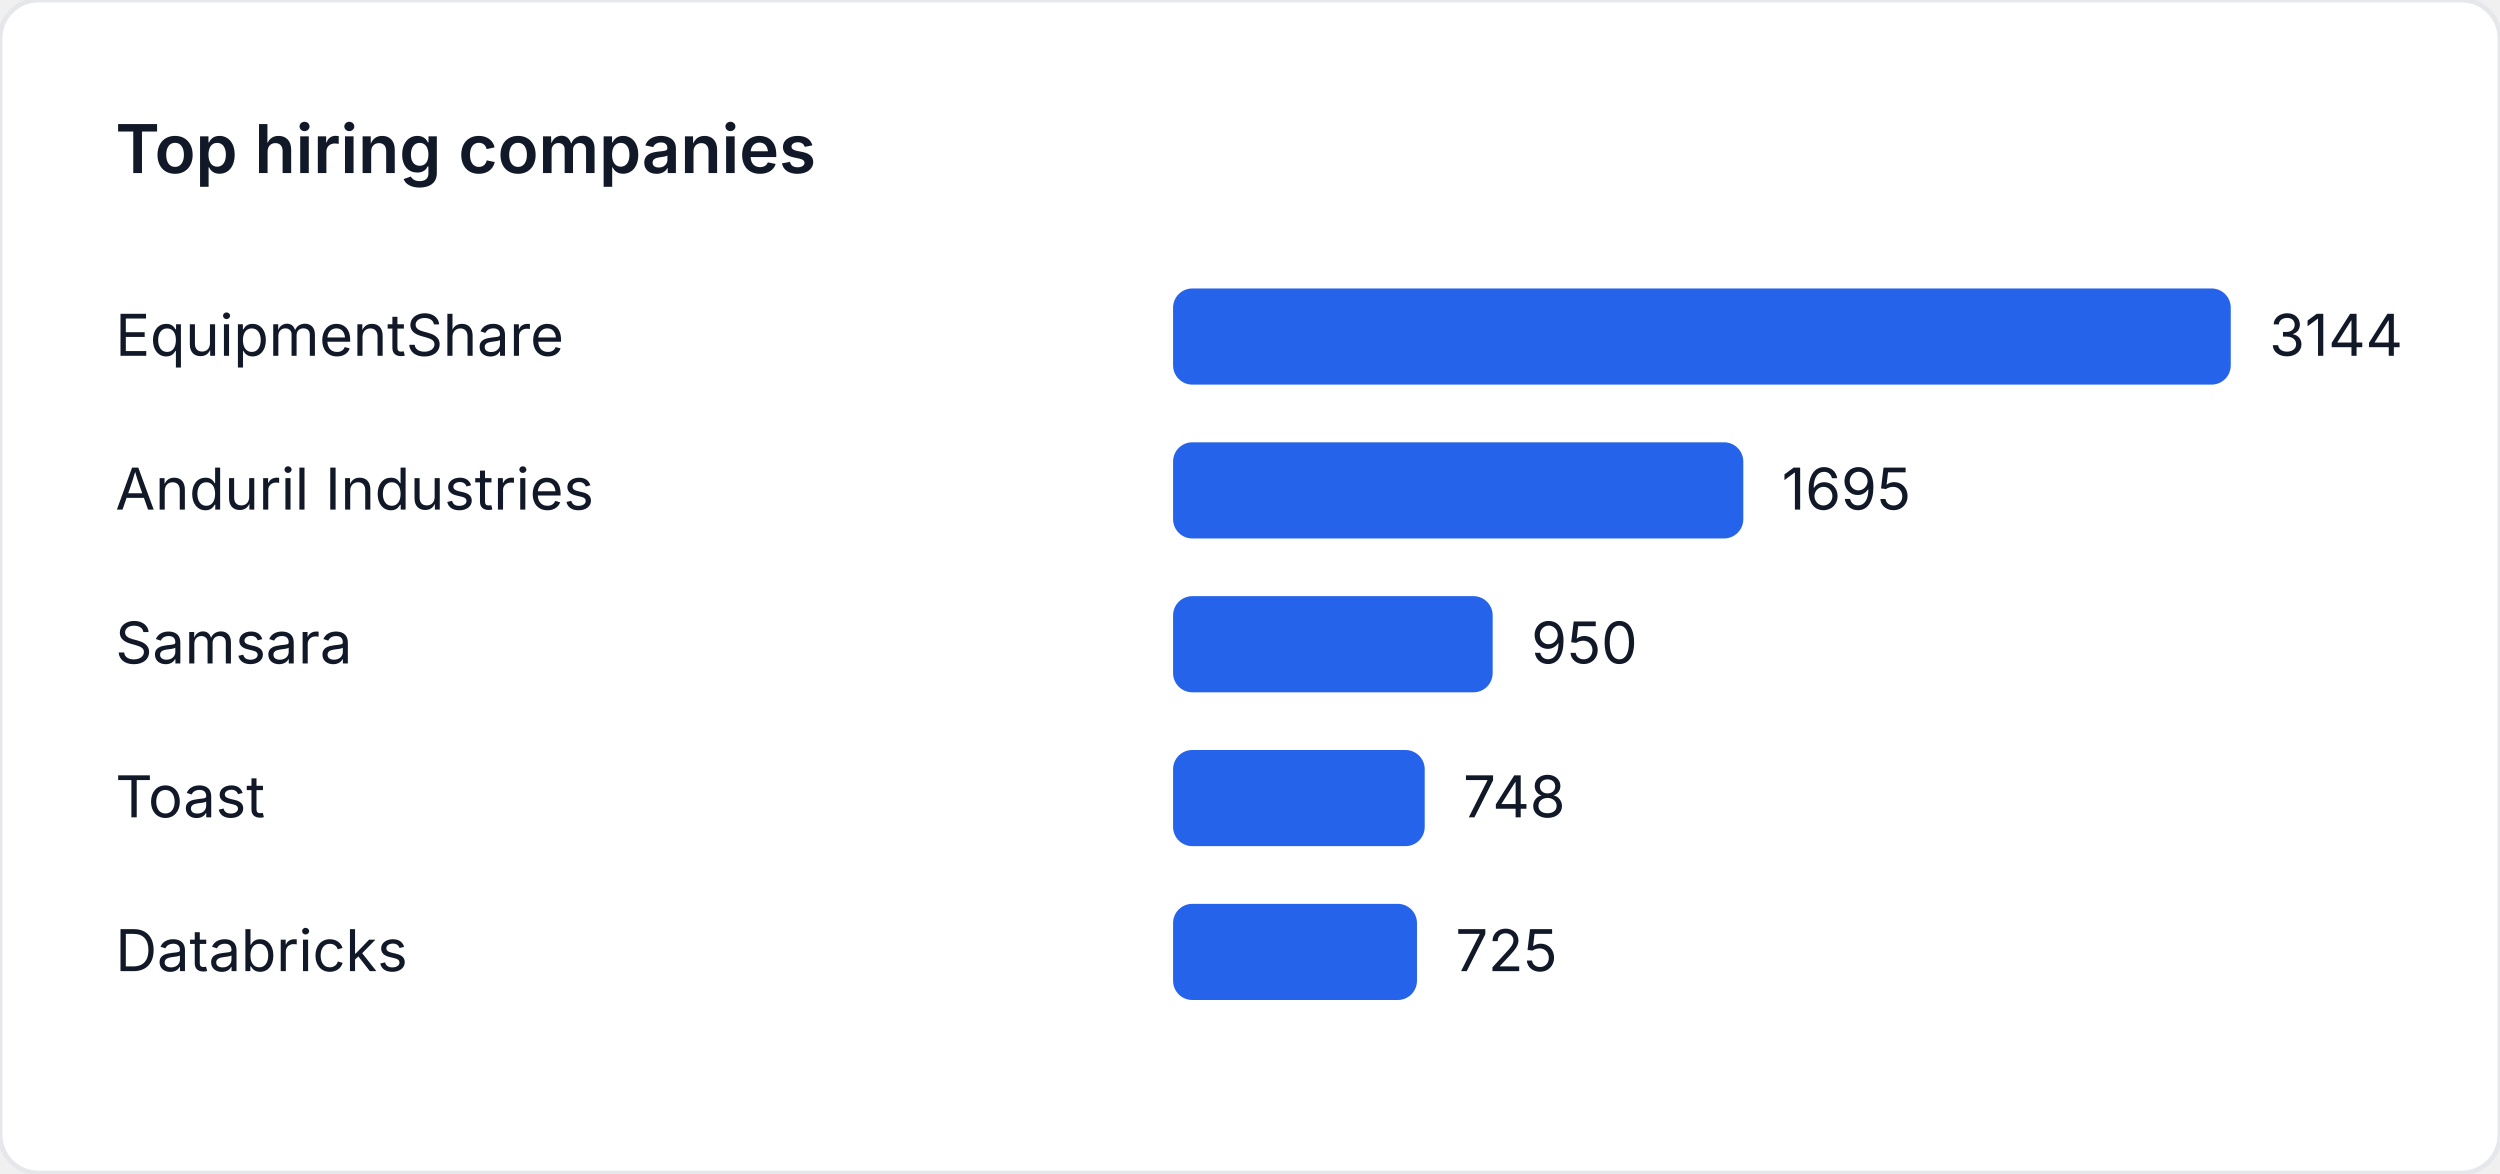
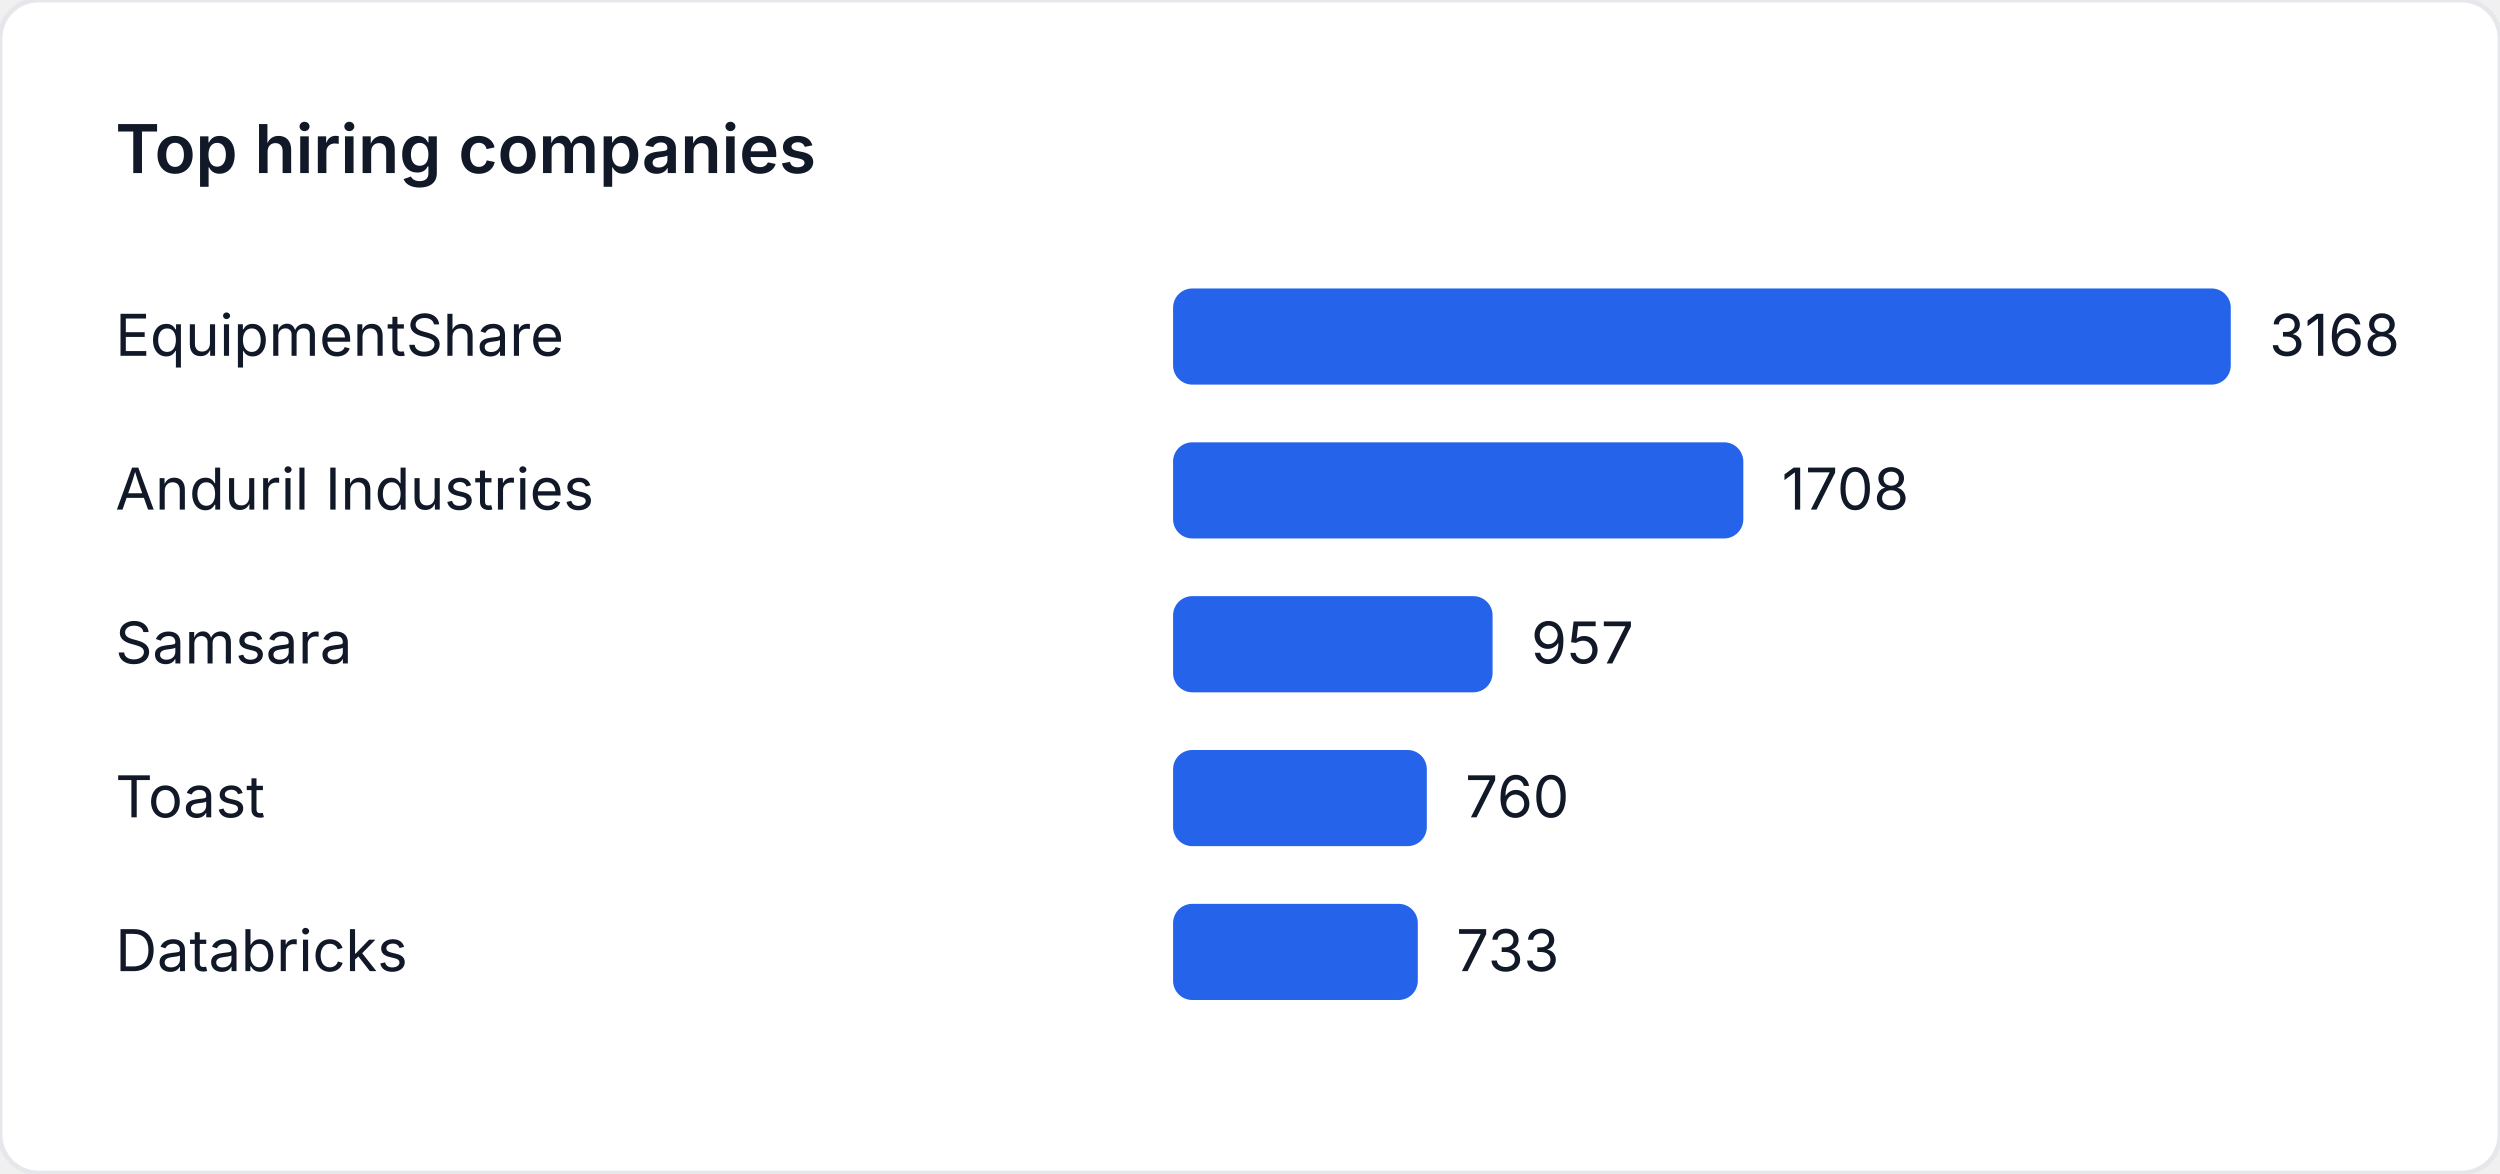
<svg xmlns="http://www.w3.org/2000/svg" width="520" height="244" viewBox="0 0 520 244" role="img" aria-label="Top hiring companies">
  <style>
    text { font-family: "Inter", "Segoe UI", sans-serif; font-size: 12px; fill: #111827; }
    .title { font-size: 14px; font-weight: 600; }
  </style>
  <rect width="520" height="244" fill="#ffffff" rx="8" ry="8" stroke="#e5e7eb" />
  <text class="title" x="24" y="36">Top hiring companies</text>
  <text x="24" y="74">EquipmentShare</text>
  <rect x="244" y="60" width="220" height="20" fill="#2563eb" rx="4" />
-   <text x="472" y="74">3144</text>
+   <text x="472" y="74">3168</text>
  <text x="24" y="106">Anduril Industries</text>
-   <rect x="244" y="92" width="118.607" height="20" fill="#2563eb" rx="4" />
-   <text x="370.607" y="106">1695</text>
+   <rect x="244" y="92" width="118.611" height="20" fill="#2563eb" rx="4" />
+   <text x="370.611" y="106">1708</text>
  <text x="24" y="138">Samsara</text>
-   <rect x="244" y="124" width="66.476" height="20" fill="#2563eb" rx="4" />
-   <text x="318.476" y="138">950</text>
+   <rect x="244" y="124" width="66.458" height="20" fill="#2563eb" rx="4" />
+   <text x="318.458" y="138">957</text>
  <text x="24" y="170">Toast</text>
-   <rect x="244" y="156" width="52.341" height="20" fill="#2563eb" rx="4" />
-   <text x="304.341" y="170">748</text>
+   <rect x="244" y="156" width="52.778" height="20" fill="#2563eb" rx="4" />
+   <text x="304.778" y="170">760</text>
  <text x="24" y="202">Databricks</text>
-   <rect x="244" y="188" width="50.732" height="20" fill="#2563eb" rx="4" />
-   <text x="302.732" y="202">725</text>
+   <rect x="244" y="188" width="50.903" height="20" fill="#2563eb" rx="4" />
+   <text x="302.903" y="202">733</text>
</svg>
